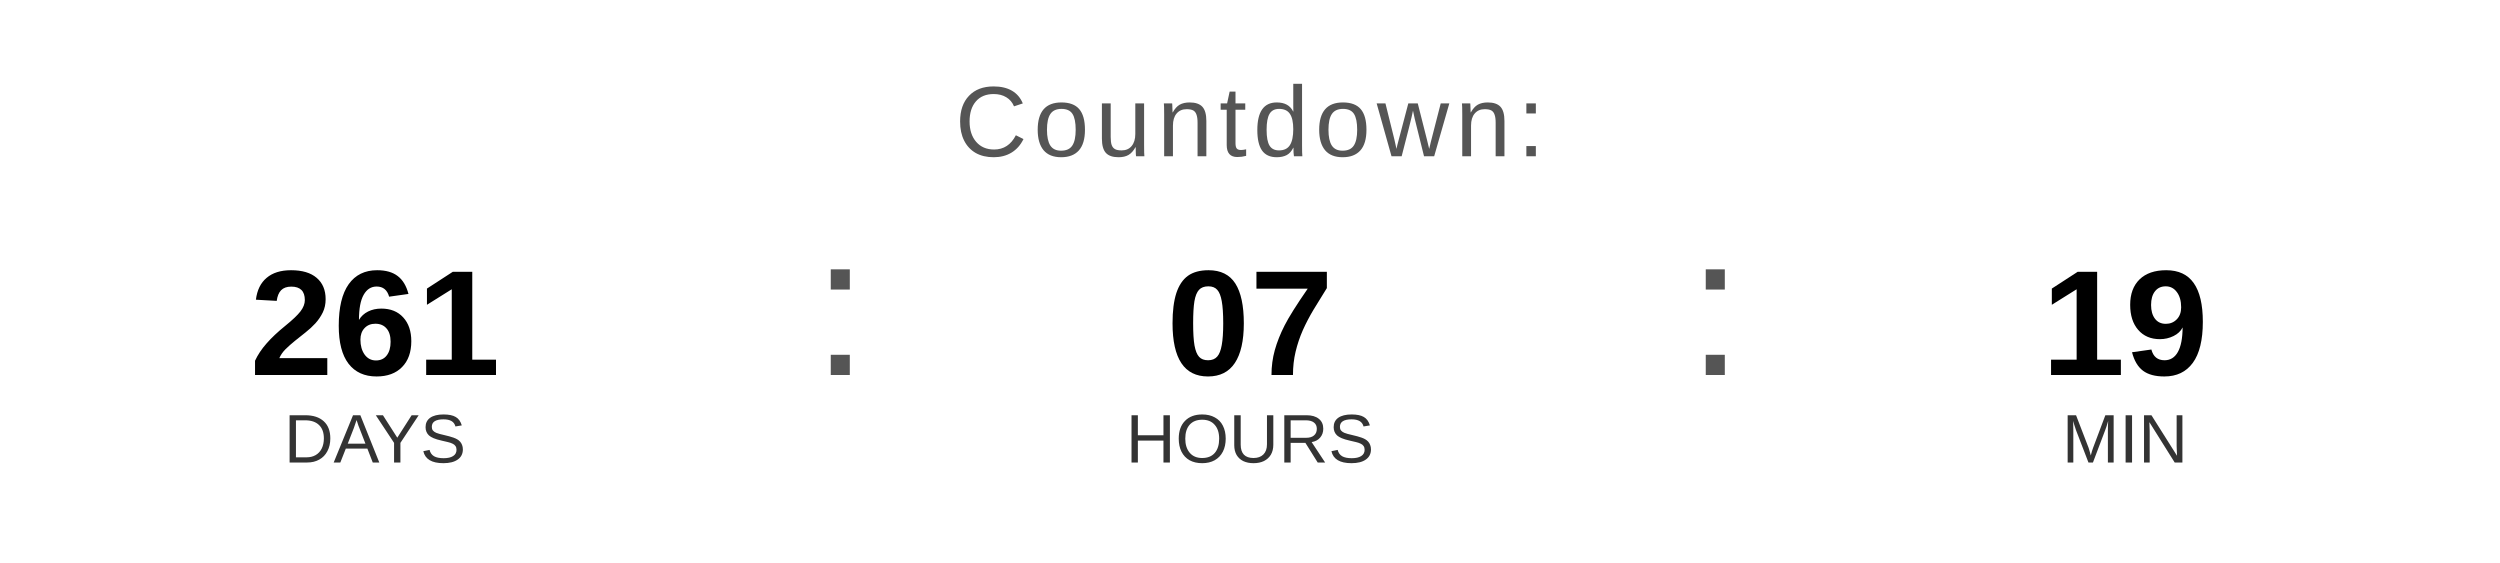
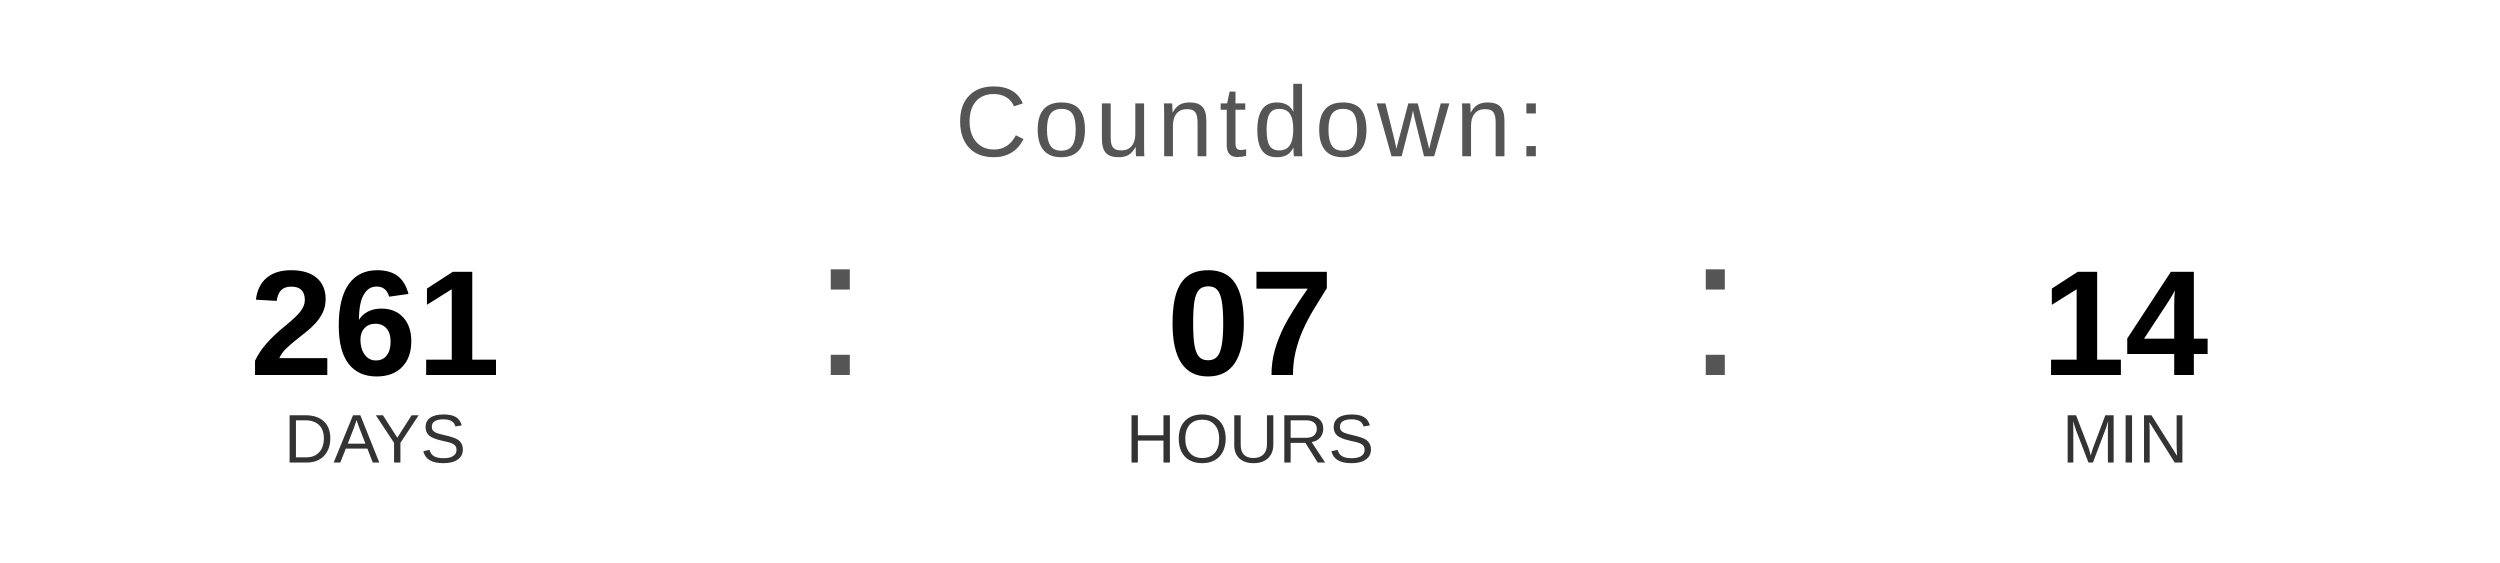
<svg xmlns="http://www.w3.org/2000/svg" width="400" height="90" viewBox="0 0 400 90">
  <text x="200" y="25" font-family="Arial, Helvetica, sans-serif" font-size="16" fill="#555555" text-anchor="middle" letter-spacing="1">
    Countdown:
  </text>
  <text x="60" y="60" font-family="Arial, Helvetica, sans-serif" font-size="24" font-weight="bold" fill="#000000" text-anchor="middle">261</text>
  <text x="60" y="74" font-family="Arial, Helvetica, sans-serif" font-size="11" fill="#333333" text-anchor="middle">DAYS</text>
  <text x="130" y="60" font-family="Arial, sans-serif" font-size="32" fill="#555555">:</text>
  <text x="200" y="60" font-family="Arial, Helvetica, sans-serif" font-size="24" font-weight="bold" fill="#000000" text-anchor="middle">07</text>
  <text x="200" y="74" font-family="Arial, Helvetica, sans-serif" font-size="11" fill="#333333" text-anchor="middle">HOURS</text>
  <text x="270" y="60" font-family="Arial, sans-serif" font-size="32" fill="#555555">:</text>
-   <text x="340" y="60" font-family="Arial, Helvetica, sans-serif" font-size="24" font-weight="bold" fill="#000000" text-anchor="middle">19</text>
+   <text x="340" y="60" font-family="Arial, Helvetica, sans-serif" font-size="24" font-weight="bold" fill="#000000" text-anchor="middle">14</text>
  <text x="340" y="74" font-family="Arial, Helvetica, sans-serif" font-size="11" fill="#333333" text-anchor="middle">MIN</text>
</svg>
